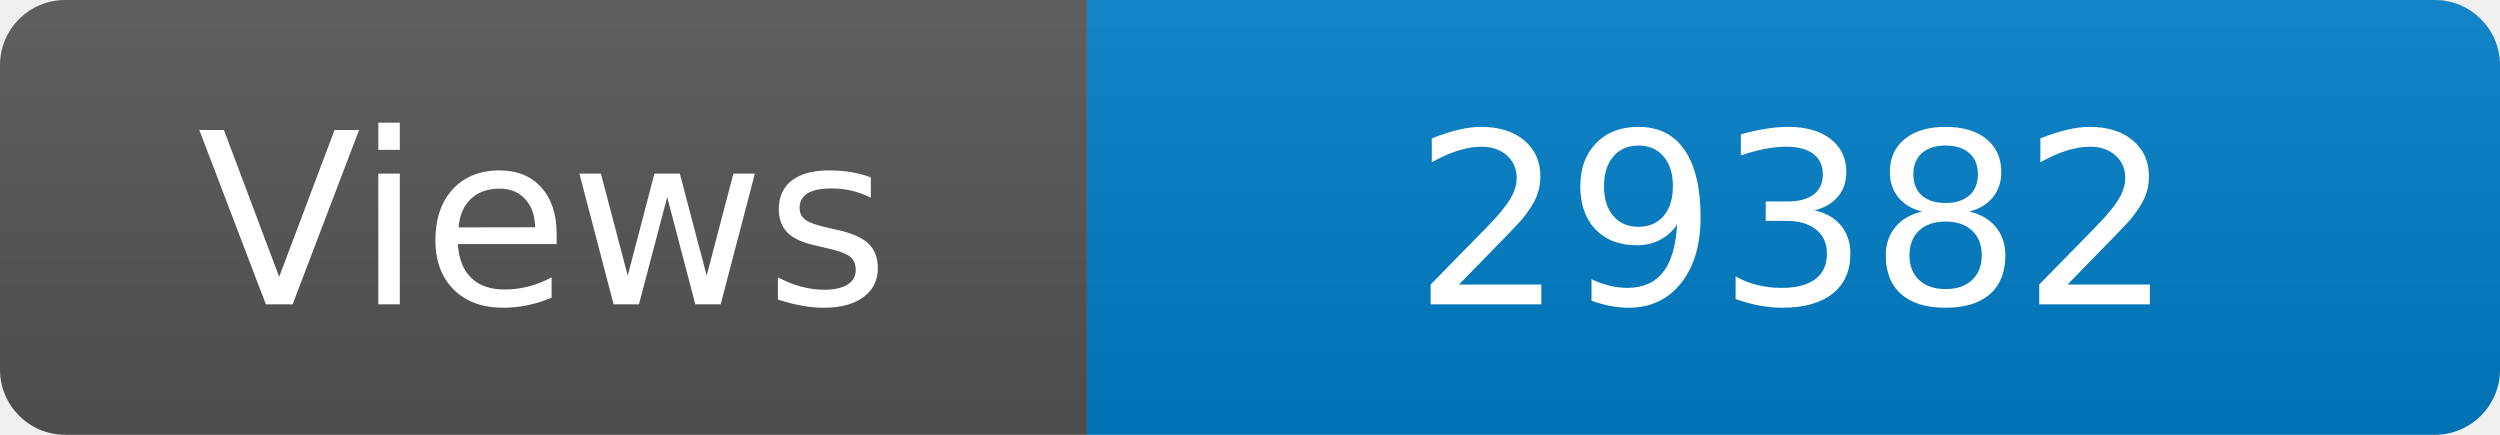
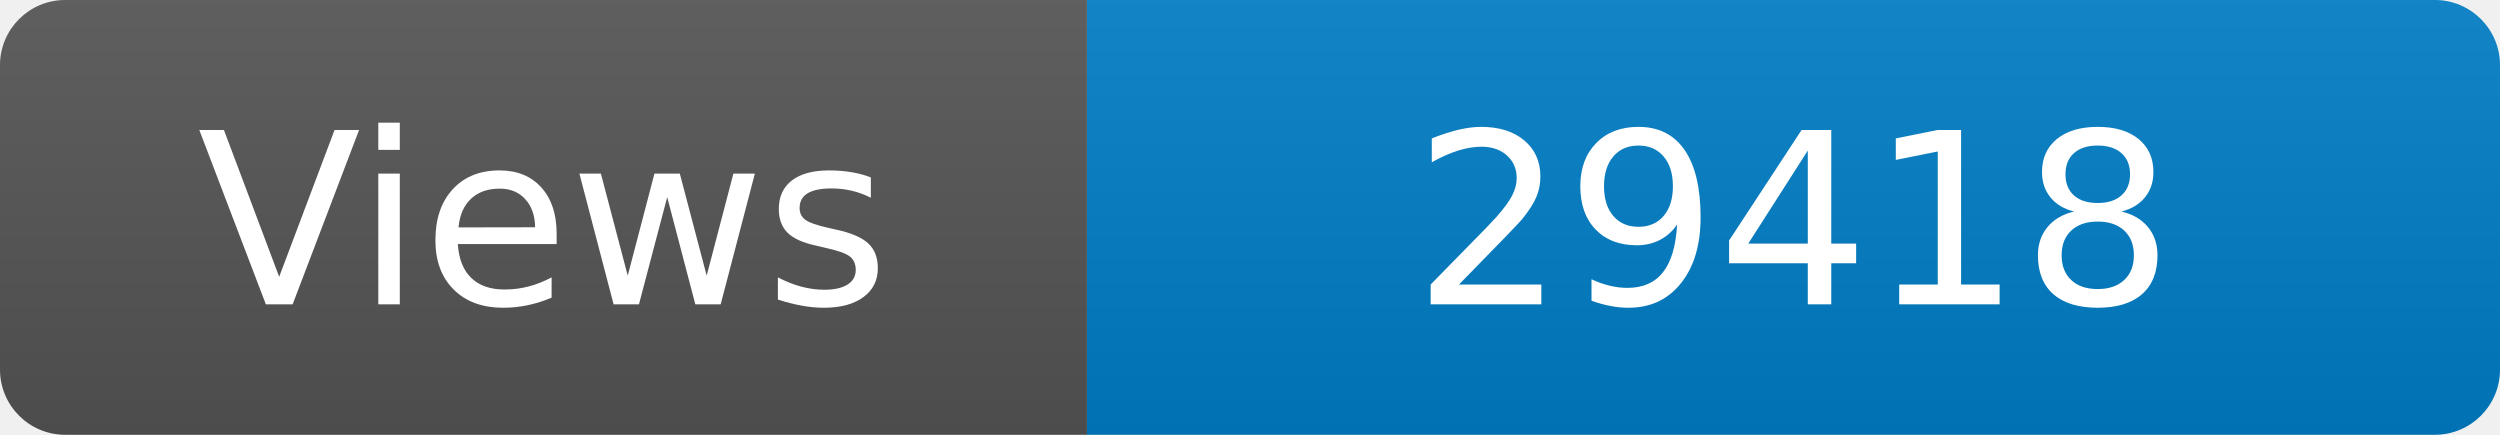
<svg xmlns="http://www.w3.org/2000/svg" width="115" height="20" role="img" aria-label="Maintained?: yes">
  <linearGradient id="s" x2="0" y2="100%">
    <stop offset="0" stop-color="#bbb" stop-opacity=".1" />
    <stop offset="1" stop-opacity=".1" />
  </linearGradient>
  <clipPath id="r">
    <rect width="115" height="20" rx="3" fill="#fff" />
  </clipPath>
  <g clip-path="url(#r)">
    <rect width="50" height="20" fill="#555" />
    <rect x="50" width="160" height="20" fill="#007ec6" />
    <rect width="115" height="20" fill="url(#s)" />
  </g>
  <g fill="#fff" text-anchor="middle" font-family="Verdana,Geneva,DejaVu Sans,sans-serif" font-size="110">
    <text x="250" y="140" transform="scale(.1)" fill="#fff">Views</text>
-     <text x="825" y="140" transform="scale(.1)" fill="#fff">29382</text>
+     <text x="825" y="140" transform="scale(.1)" fill="#fff">29418</text>
  </g>
</svg>
